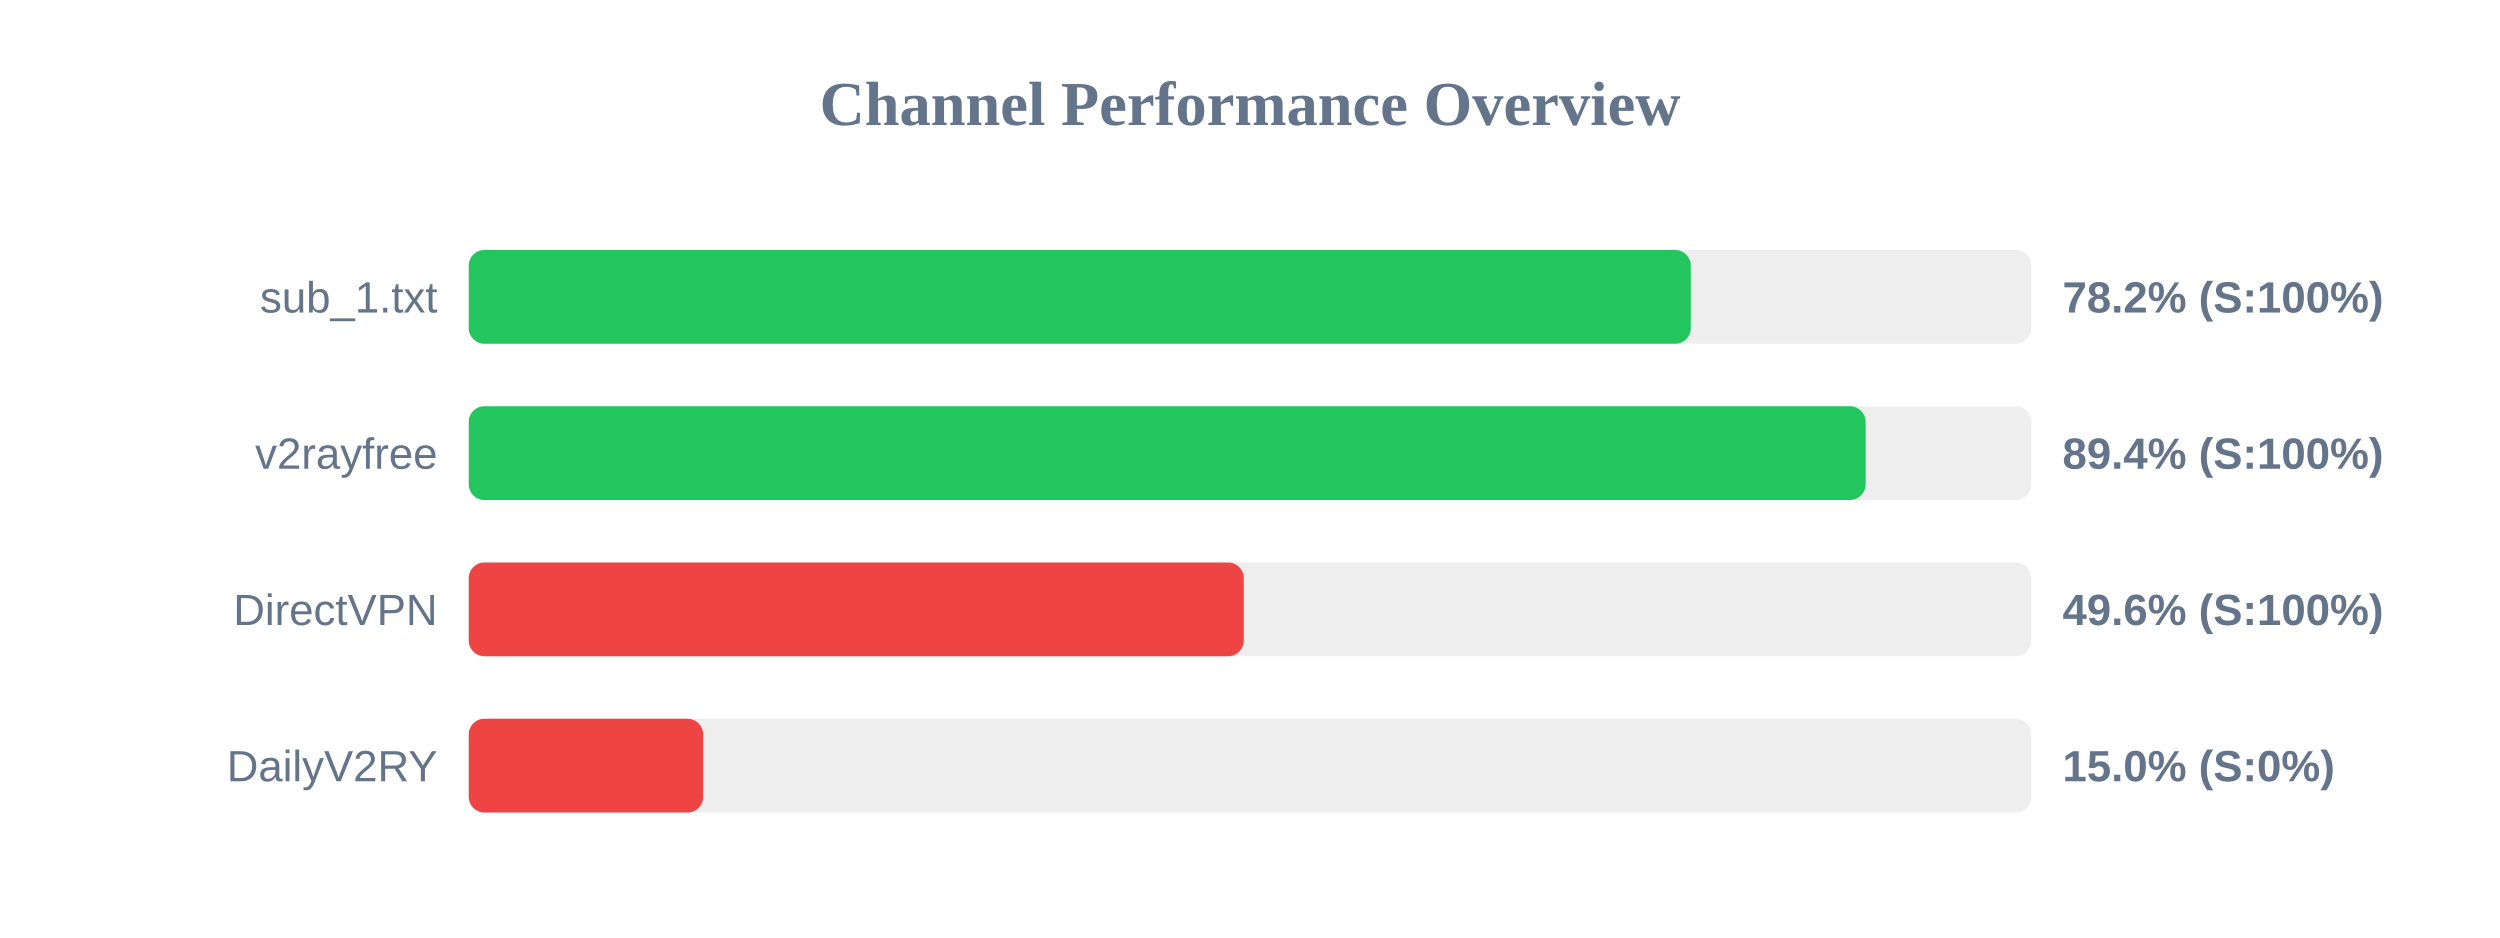
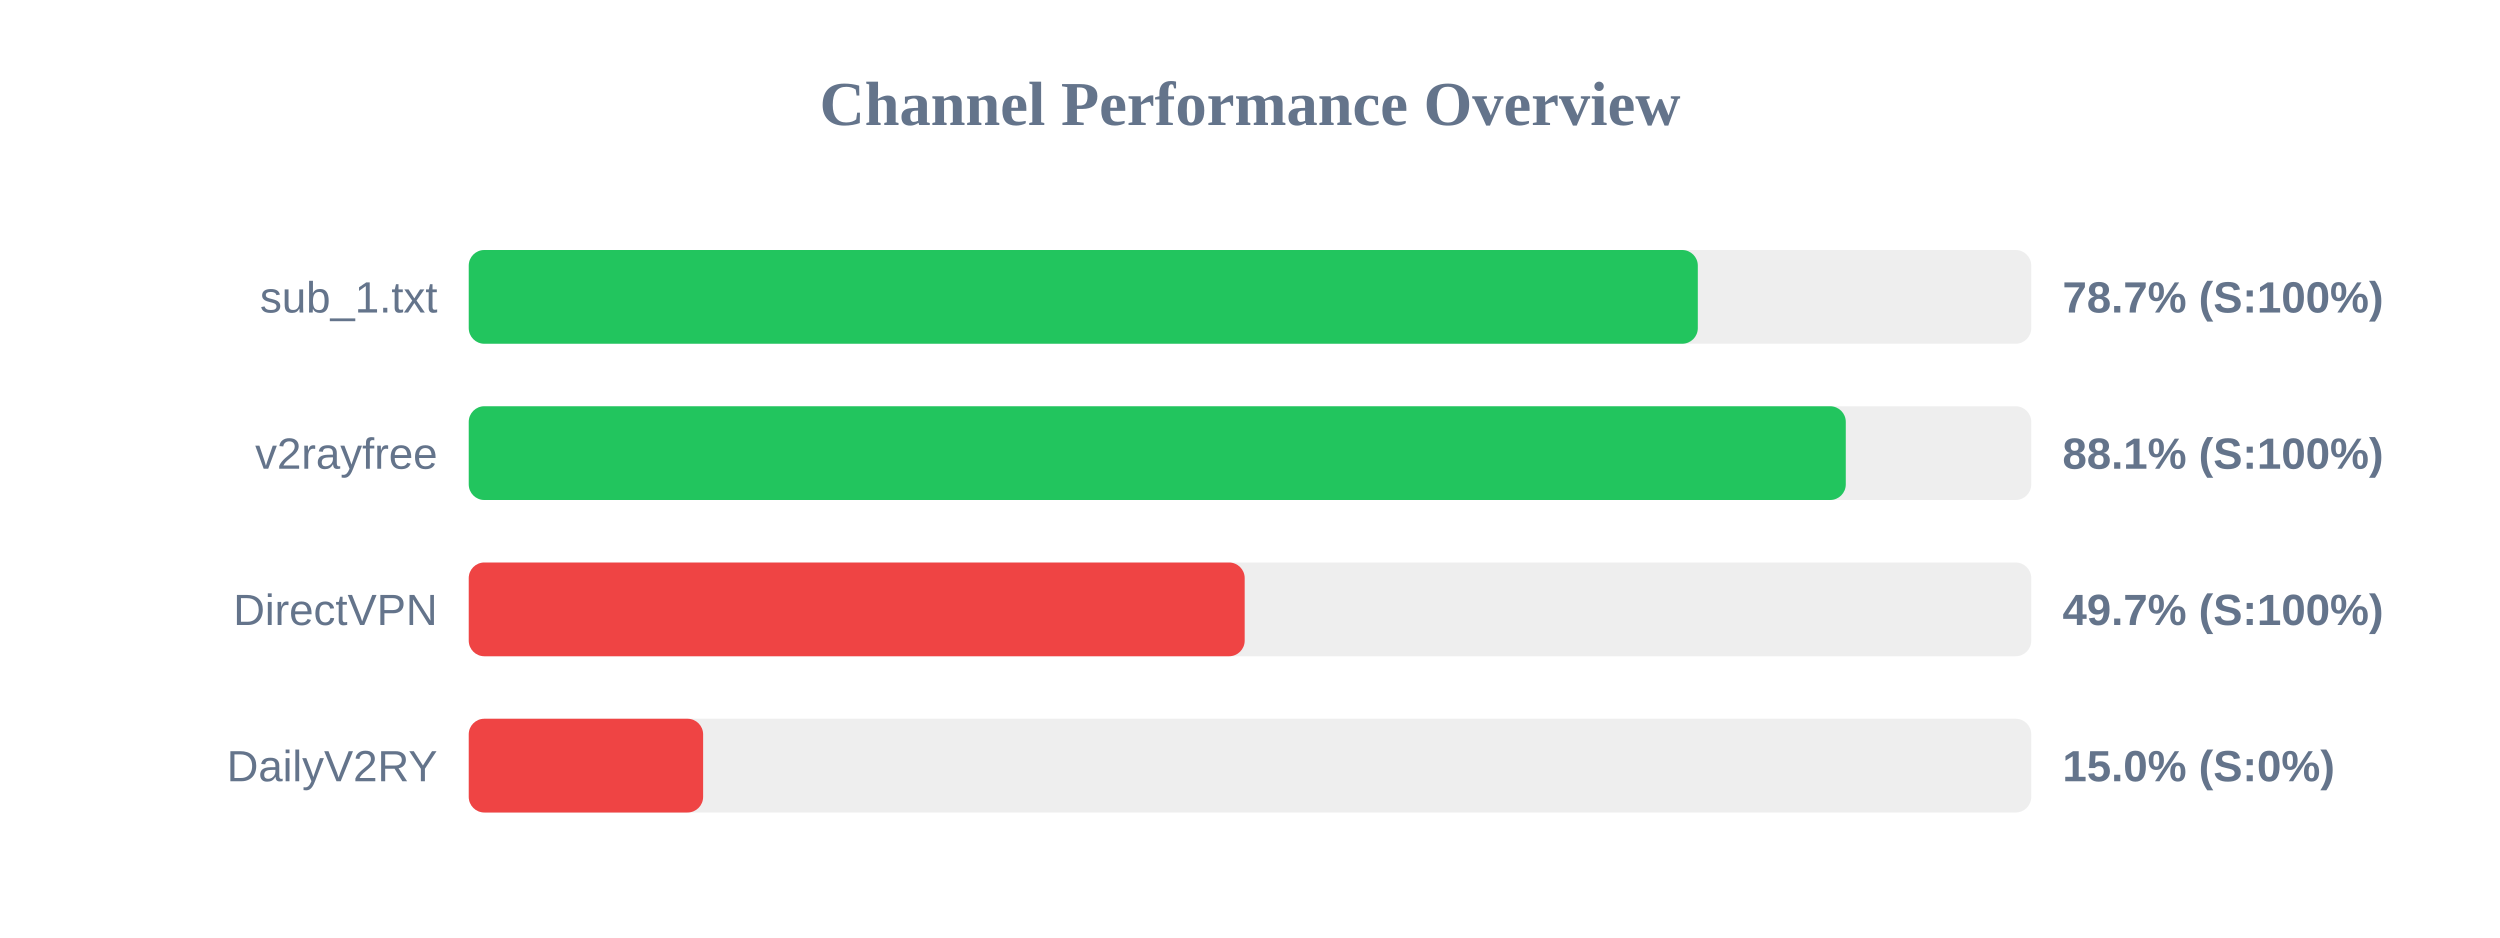
<svg xmlns="http://www.w3.org/2000/svg" width="800" height="300" version="1.1">
  <style>
        .row { font: 14px Arial; fill: #64748b; }
        .score { font: bold 14px Arial; fill: #64748b; }
    </style>
  <text x="400" y="40" text-anchor="middle" font-size="20px" font-weight="bold" fill="#64748b">Channel Performance Overview</text>
  <rect x="150" y="80" width="500" height="30" fill="#eee" rx="5" />
-   <rect x="150" y="80" width="391.05" height="30" fill="#22c55e" rx="5" />
+   <rect x="150" y="80" width="393.3" height="30" fill="#22c55e" rx="5" />
  <text x="140" y="100" text-anchor="end" class="row">sub_1.txt</text>
-   <text x="660" y="100" text-anchor="start" class="score">78.2% (S:100%)</text>
+   <text x="660" y="100" text-anchor="start" class="score">78.7% (S:100%)</text>
  <rect x="150" y="130" width="500" height="30" fill="#eee" rx="5" />
-   <rect x="150" y="130" width="447.0" height="30" fill="#22c55e" rx="5" />
+   <rect x="150" y="130" width="440.65" height="30" fill="#22c55e" rx="5" />
  <text x="140" y="150" text-anchor="end" class="row">v2rayfree</text>
-   <text x="660" y="150" text-anchor="start" class="score">89.4% (S:100%)</text>
+   <text x="660" y="150" text-anchor="start" class="score">88.1% (S:100%)</text>
  <rect x="150" y="180" width="500" height="30" fill="#eee" rx="5" />
-   <rect x="150" y="180" width="248.0" height="30" fill="#ef4444" rx="5" />
+   <rect x="150" y="180" width="248.3" height="30" fill="#ef4444" rx="5" />
  <text x="140" y="200" text-anchor="end" class="row">DirectVPN</text>
-   <text x="660" y="200" text-anchor="start" class="score">49.6% (S:100%)</text>
+   <text x="660" y="200" text-anchor="start" class="score">49.7% (S:100%)</text>
  <rect x="150" y="230" width="500" height="30" fill="#eee" rx="5" />
  <rect x="150" y="230" width="75.0" height="30" fill="#ef4444" rx="5" />
  <text x="140" y="250" text-anchor="end" class="row">DailyV2RY</text>
  <text x="660" y="250" text-anchor="start" class="score">15.0% (S:0%)</text>
</svg>
